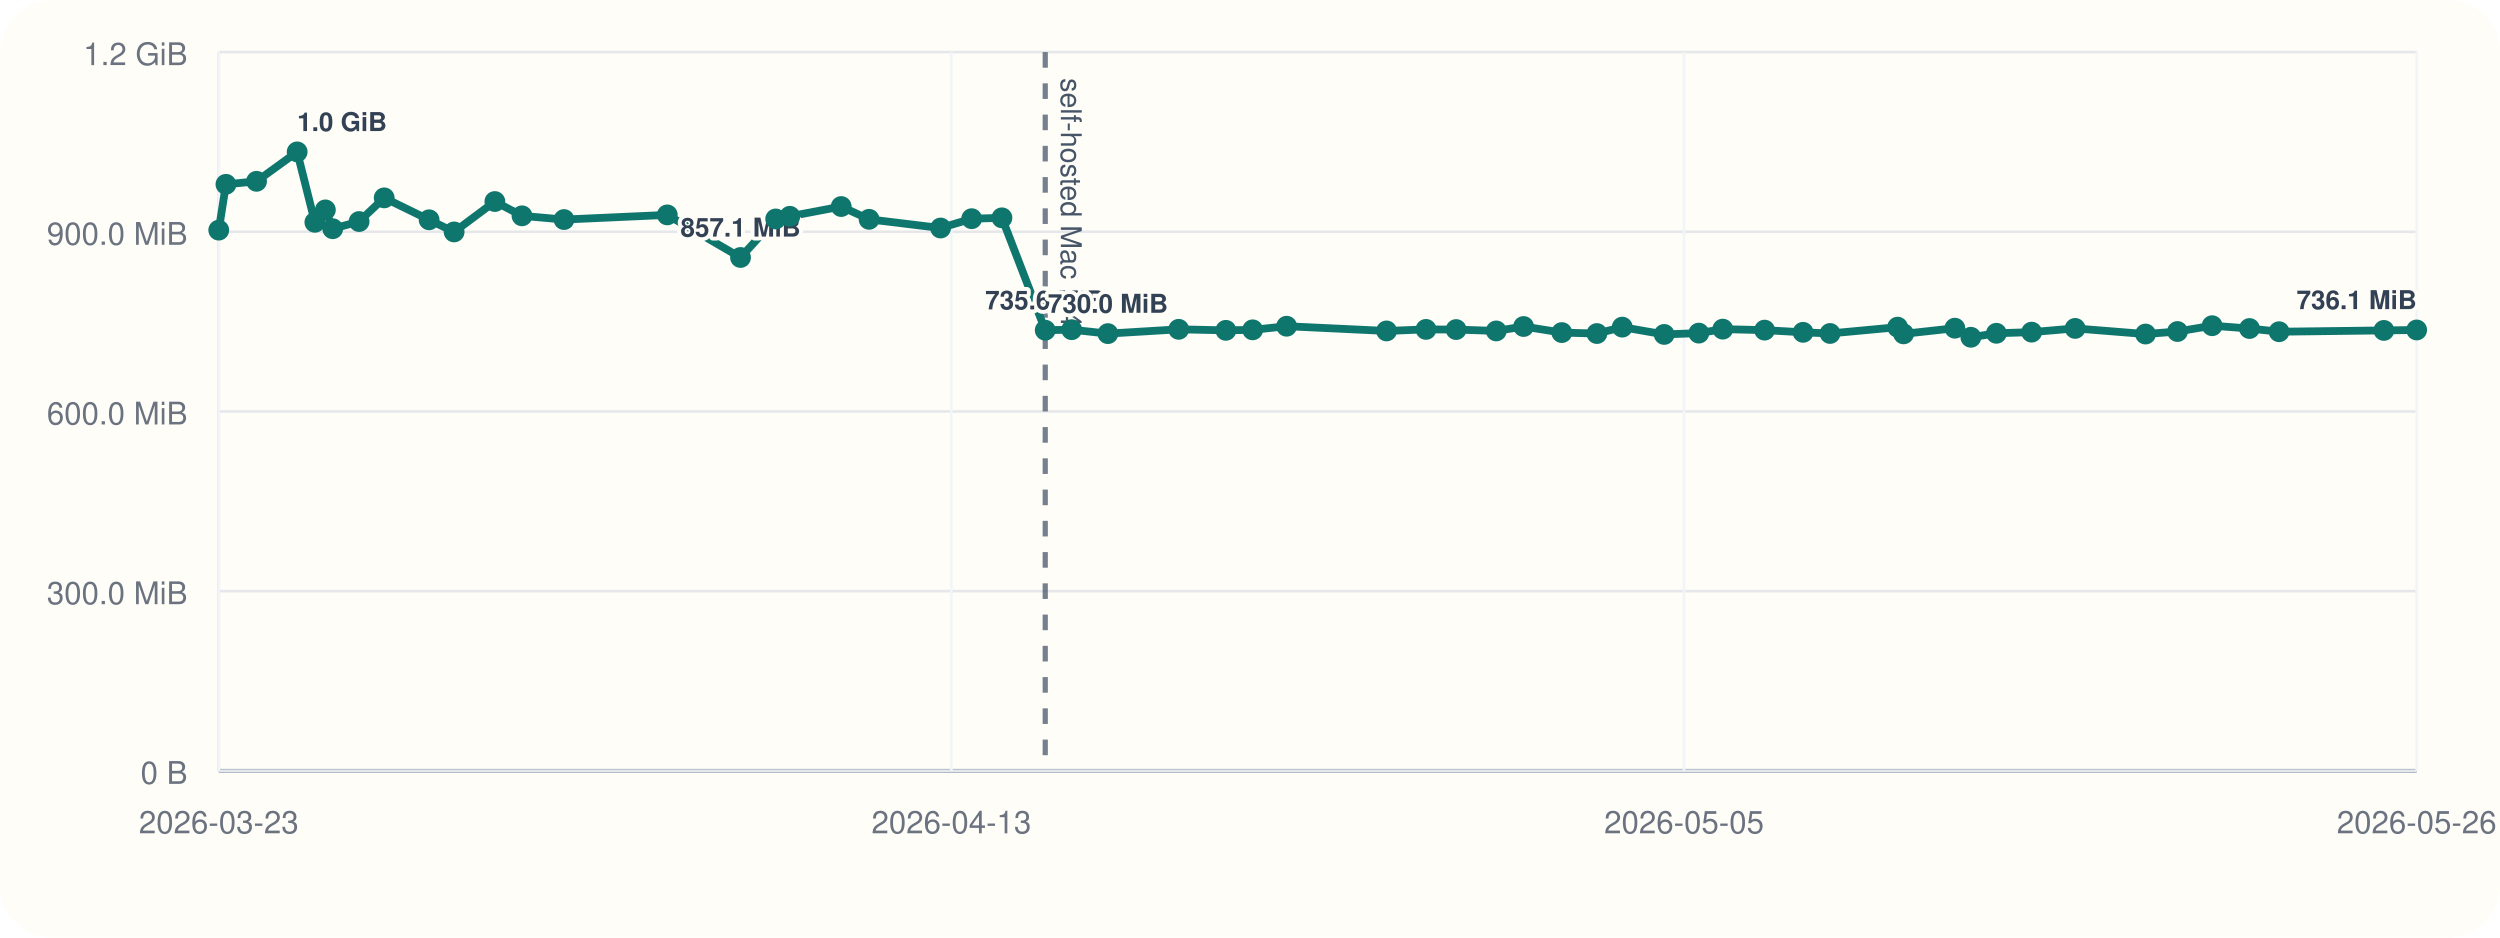
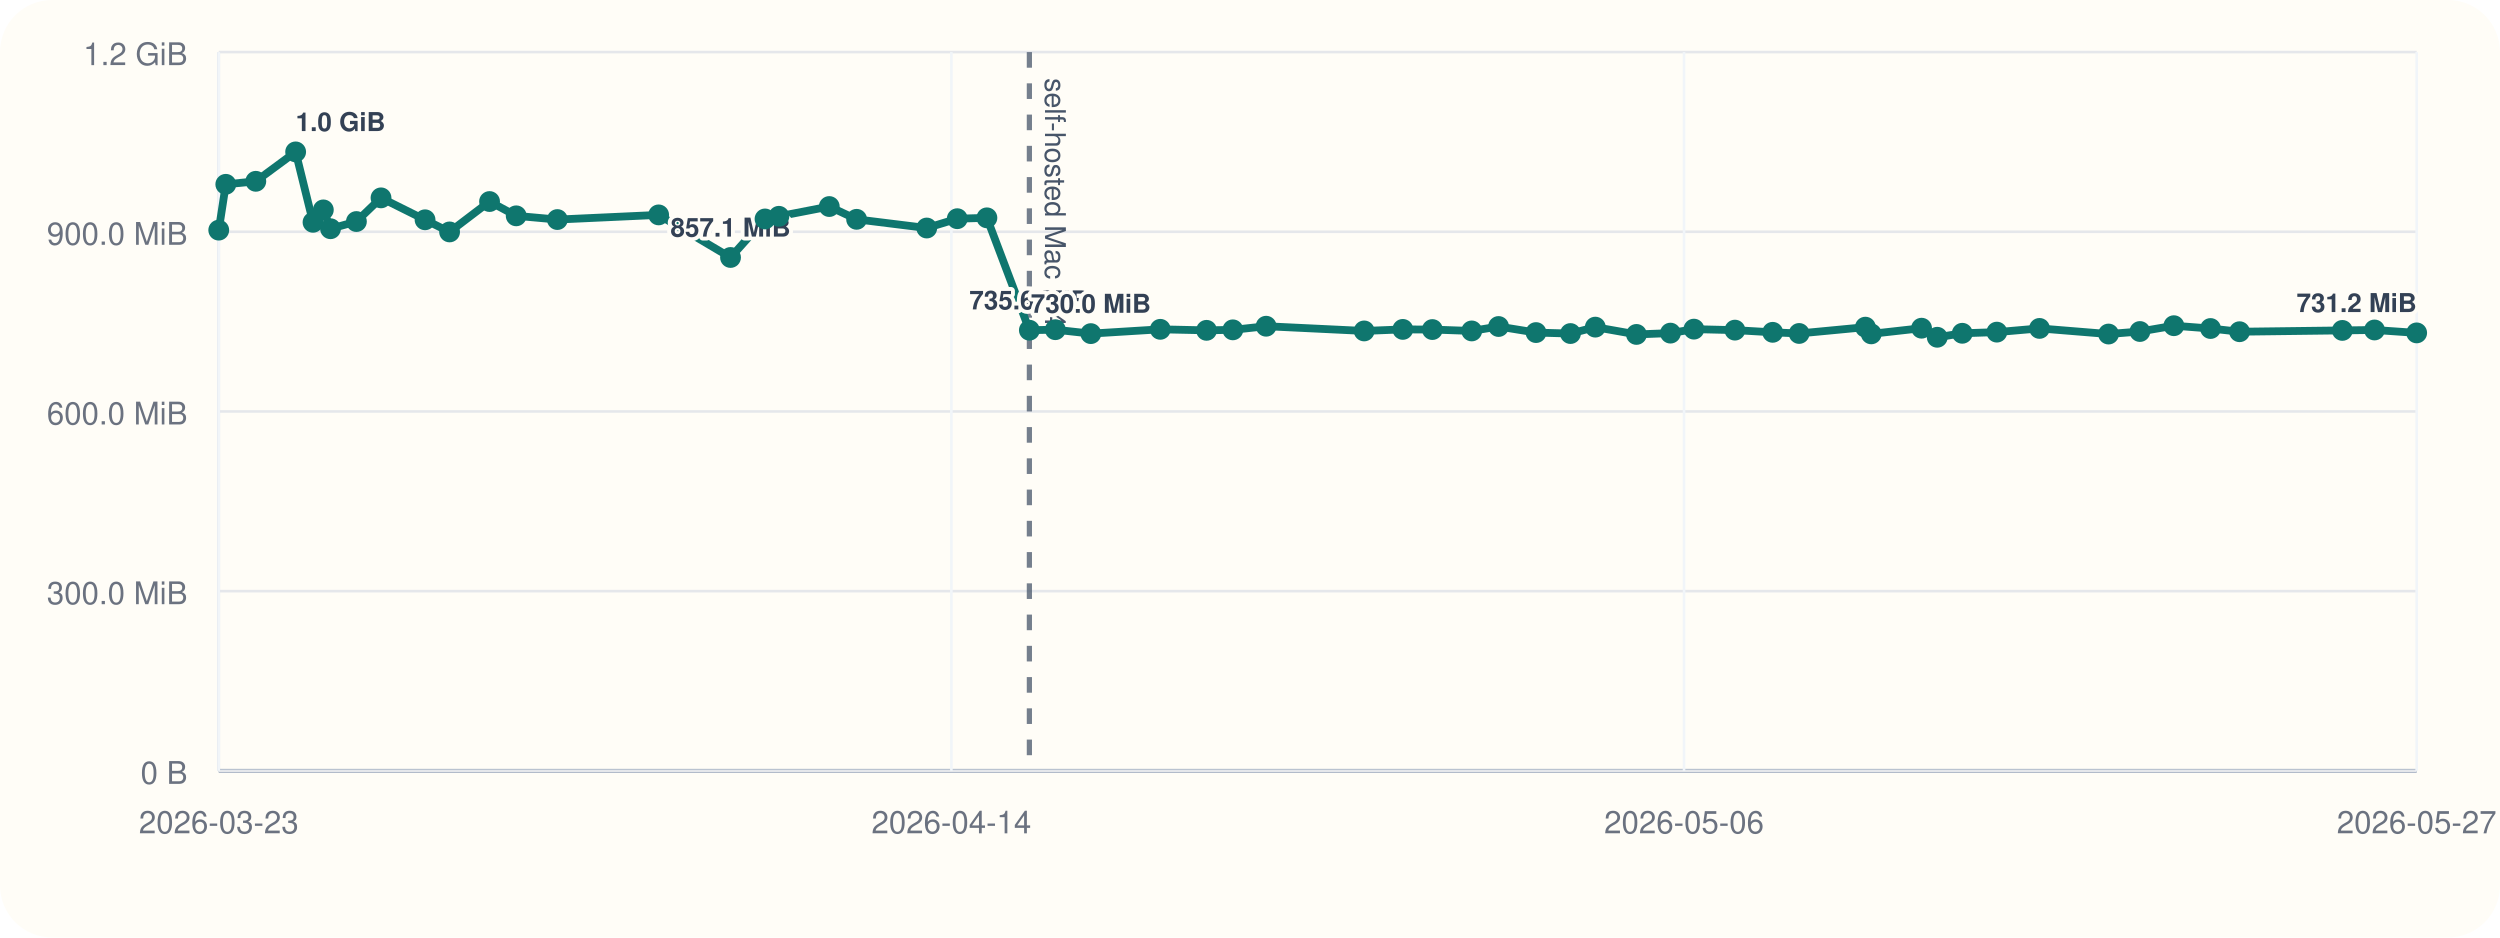
<svg xmlns="http://www.w3.org/2000/svg" viewBox="0 0 960 360">
  <rect width="960" height="360" rx="20" fill="#fffdf7" />
  <line x1="84" y1="296" x2="928" y2="296" stroke="#cbd5e1" stroke-width="1" />
  <line x1="84" y1="20" x2="84" y2="296" stroke="#cbd5e1" stroke-width="1" />
  <line x1="84" y1="296.00" x2="928" y2="296.00" stroke="#94a3b8" stroke-width="1.5" />
  <line x1="84" y1="296.00" x2="928" y2="296.00" stroke="#e5e7eb" stroke-width="1" />
  <text x="72" y="301.00" text-anchor="end" font-size="12" font-family="Helvetica, Arial, sans-serif" fill="#6b7280">0 B</text>
  <line x1="84" y1="227.00" x2="928" y2="227.00" stroke="#e5e7eb" stroke-width="1" />
  <text x="72" y="232.00" text-anchor="end" font-size="12" font-family="Helvetica, Arial, sans-serif" fill="#6b7280">300.0 MiB</text>
  <line x1="84" y1="158.00" x2="928" y2="158.00" stroke="#e5e7eb" stroke-width="1" />
  <text x="72" y="163.00" text-anchor="end" font-size="12" font-family="Helvetica, Arial, sans-serif" fill="#6b7280">600.0 MiB</text>
  <line x1="84" y1="89.00" x2="928" y2="89.00" stroke="#e5e7eb" stroke-width="1" />
  <text x="72" y="94.00" text-anchor="end" font-size="12" font-family="Helvetica, Arial, sans-serif" fill="#6b7280">900.0 MiB</text>
  <line x1="84" y1="20.00" x2="928" y2="20.00" stroke="#e5e7eb" stroke-width="1" />
  <text x="72" y="25.00" text-anchor="end" font-size="12" font-family="Helvetica, Arial, sans-serif" fill="#6b7280">1.2 GiB</text>
  <line x1="84.00" y1="20" x2="84.00" y2="296" stroke="#f1f5f9" stroke-width="1" />
  <text x="84.00" y="320" text-anchor="middle" font-size="12" font-family="Helvetica, Arial, sans-serif" fill="#6b7280">2026-03-23</text>
  <line x1="365.33" y1="20" x2="365.33" y2="296" stroke="#f1f5f9" stroke-width="1" />
-   <text x="365.33" y="320" text-anchor="middle" font-size="12" font-family="Helvetica, Arial, sans-serif" fill="#6b7280">2026-04-13</text>
+   <text x="365.33" y="320" text-anchor="middle" font-size="12" font-family="Helvetica, Arial, sans-serif" fill="#6b7280">2026-04-14</text>
  <line x1="646.67" y1="20" x2="646.67" y2="296" stroke="#f1f5f9" stroke-width="1" />
-   <text x="646.67" y="320" text-anchor="middle" font-size="12" font-family="Helvetica, Arial, sans-serif" fill="#6b7280">2026-05-05</text>
+   <text x="646.67" y="320" text-anchor="middle" font-size="12" font-family="Helvetica, Arial, sans-serif" fill="#6b7280">2026-05-06</text>
  <line x1="928.00" y1="20" x2="928.00" y2="296" stroke="#f1f5f9" stroke-width="1" />
-   <text x="928.00" y="320" text-anchor="middle" font-size="12" font-family="Helvetica, Arial, sans-serif" fill="#6b7280">2026-05-26</text>
-   <line x1="401.37" y1="20" x2="401.37" y2="296" stroke="#475569" stroke-width="2" stroke-dasharray="6 6" opacity="0.75" />
-   <text x="407.37" y="30" transform="rotate(90 407.37 30)" font-size="11" font-family="Helvetica, Arial, sans-serif" fill="#475569">self-hosted Mac M4</text>
-   <polyline fill="none" stroke="#0f766e" stroke-width="3" points="84.00,88.37 86.76,70.78 98.51,69.62 114.11,58.33 120.91,85.36 124.94,80.60 127.76,87.83 137.89,85.07 147.53,75.98 164.77,84.40 174.38,89.06 190.03,77.39 200.45,82.88 216.57,84.31 256.23,82.52 284.36,98.87 297.87,84.08 303.30,83.06 323.02,79.31 333.73,84.22 361.19,87.56 373.13,83.98 384.74,83.65 401.37,126.80 411.53,126.60 425.43,128.11 452.62,126.46 470.73,126.85 481.02,126.66 494.06,125.27 532.44,127.08 547.58,126.49 559.15,126.55 574.56,127.08 585.06,125.38 599.73,127.71 613.21,128.08 622.94,125.62 639.05,128.42 652.35,127.92 661.54,126.39 677.60,126.77 692.38,127.61 702.74,128.05 728.68,125.63 730.98,128.20 750.67,126.03 756.81,129.51 766.61,127.98 780.14,127.54 796.85,126.11 823.88,128.27 836.16,127.30 849.46,125.07 863.80,126.15 875.17,127.38 915.41,126.88 928.00,126.71" />
+   <text x="928.00" y="320" text-anchor="middle" font-size="12" font-family="Helvetica, Arial, sans-serif" fill="#6b7280">2026-05-27</text>
+   <line x1="395.28" y1="20" x2="395.28" y2="296" stroke="#475569" stroke-width="2" stroke-dasharray="6 6" opacity="0.75" />
+   <text x="401.28" y="30" transform="rotate(90 401.28 30)" font-size="11" font-family="Helvetica, Arial, sans-serif" fill="#475569">self-hosted Mac M4</text>
+   <polyline fill="none" stroke="#0f766e" stroke-width="3" points="84.00,88.37 86.71,70.78 98.23,69.62 113.53,58.33 120.20,85.36 124.16,80.60 126.92,87.83 136.86,85.07 146.31,75.98 163.22,84.40 172.64,89.06 187.99,77.39 198.22,82.88 214.03,84.31 252.92,82.52 280.52,98.87 293.77,84.08 299.10,83.06 318.44,79.31 328.94,84.22 355.87,87.56 367.59,83.98 378.97,83.65 395.28,126.80 405.25,126.60 418.88,128.11 445.55,126.46 463.31,126.85 473.41,126.66 486.19,125.27 523.84,127.08 538.68,126.49 550.03,126.55 565.14,127.08 575.45,125.38 589.83,127.71 603.06,128.08 612.60,125.62 628.40,128.42 641.45,127.92 650.46,126.39 666.21,126.77 680.71,127.61 690.87,128.05 716.31,125.63 718.56,128.20 737.88,126.03 743.90,129.51 753.51,127.98 766.79,127.54 783.17,126.11 809.68,128.27 821.73,127.30 834.77,125.07 848.84,126.15 859.99,127.38 899.46,126.88 911.81,126.71 928.00,127.83" />
  <circle cx="84.00" cy="88.37" r="4" fill="#0f766e" />
-   <circle cx="86.76" cy="70.78" r="4" fill="#0f766e" />
-   <circle cx="98.51" cy="69.62" r="4" fill="#0f766e" />
-   <circle cx="114.11" cy="58.33" r="4" fill="#0f766e" />
-   <text x="114.11" y="50.33" text-anchor="start" font-size="10" font-family="Helvetica, Arial, sans-serif" font-weight="600" paint-order="stroke" stroke="#fffdf7" stroke-width="3" stroke-linejoin="round" fill="#334155">1.0 GiB</text>
-   <circle cx="120.91" cy="85.36" r="4" fill="#0f766e" />
-   <circle cx="124.94" cy="80.60" r="4" fill="#0f766e" />
-   <circle cx="127.76" cy="87.83" r="4" fill="#0f766e" />
-   <circle cx="137.89" cy="85.07" r="4" fill="#0f766e" />
-   <circle cx="147.53" cy="75.98" r="4" fill="#0f766e" />
-   <circle cx="164.77" cy="84.40" r="4" fill="#0f766e" />
-   <circle cx="174.38" cy="89.06" r="4" fill="#0f766e" />
-   <circle cx="190.03" cy="77.39" r="4" fill="#0f766e" />
-   <circle cx="200.45" cy="82.88" r="4" fill="#0f766e" />
-   <circle cx="216.57" cy="84.31" r="4" fill="#0f766e" />
-   <circle cx="256.23" cy="82.52" r="4" fill="#0f766e" />
-   <circle cx="284.36" cy="98.87" r="4" fill="#0f766e" />
-   <text x="284.36" y="90.87" text-anchor="middle" font-size="10" font-family="Helvetica, Arial, sans-serif" font-weight="600" paint-order="stroke" stroke="#fffdf7" stroke-width="3" stroke-linejoin="round" fill="#334155">857.1 MiB</text>
-   <circle cx="297.87" cy="84.08" r="4" fill="#0f766e" />
-   <circle cx="303.30" cy="83.06" r="4" fill="#0f766e" />
-   <circle cx="323.02" cy="79.31" r="4" fill="#0f766e" />
-   <circle cx="333.73" cy="84.22" r="4" fill="#0f766e" />
-   <circle cx="361.19" cy="87.56" r="4" fill="#0f766e" />
-   <circle cx="373.13" cy="83.98" r="4" fill="#0f766e" />
-   <circle cx="384.74" cy="83.65" r="4" fill="#0f766e" />
-   <circle cx="401.37" cy="126.80" r="4" fill="#0f766e" />
-   <text x="401.37" y="118.80" text-anchor="middle" font-size="10" font-family="Helvetica, Arial, sans-serif" font-weight="600" paint-order="stroke" stroke="#fffdf7" stroke-width="3" stroke-linejoin="round" fill="#334155">735.6 MiB</text>
-   <circle cx="411.53" cy="126.60" r="4" fill="#0f766e" />
-   <circle cx="425.43" cy="128.11" r="4" fill="#0f766e" />
-   <text x="425.43" y="120.11" text-anchor="middle" font-size="10" font-family="Helvetica, Arial, sans-serif" font-weight="600" paint-order="stroke" stroke="#fffdf7" stroke-width="3" stroke-linejoin="round" fill="#334155">730.0 MiB</text>
-   <circle cx="452.62" cy="126.46" r="4" fill="#0f766e" />
-   <circle cx="470.73" cy="126.85" r="4" fill="#0f766e" />
-   <circle cx="481.02" cy="126.66" r="4" fill="#0f766e" />
-   <circle cx="494.06" cy="125.27" r="4" fill="#0f766e" />
-   <circle cx="532.44" cy="127.08" r="4" fill="#0f766e" />
-   <circle cx="547.58" cy="126.49" r="4" fill="#0f766e" />
-   <circle cx="559.15" cy="126.55" r="4" fill="#0f766e" />
-   <circle cx="574.56" cy="127.08" r="4" fill="#0f766e" />
-   <circle cx="585.06" cy="125.38" r="4" fill="#0f766e" />
-   <circle cx="599.73" cy="127.71" r="4" fill="#0f766e" />
-   <circle cx="613.21" cy="128.08" r="4" fill="#0f766e" />
-   <circle cx="622.94" cy="125.62" r="4" fill="#0f766e" />
-   <circle cx="639.05" cy="128.42" r="4" fill="#0f766e" />
-   <circle cx="652.35" cy="127.92" r="4" fill="#0f766e" />
-   <circle cx="661.54" cy="126.39" r="4" fill="#0f766e" />
-   <circle cx="677.60" cy="126.77" r="4" fill="#0f766e" />
-   <circle cx="692.38" cy="127.61" r="4" fill="#0f766e" />
-   <circle cx="702.74" cy="128.05" r="4" fill="#0f766e" />
-   <circle cx="728.68" cy="125.63" r="4" fill="#0f766e" />
-   <circle cx="730.98" cy="128.20" r="4" fill="#0f766e" />
-   <circle cx="750.67" cy="126.03" r="4" fill="#0f766e" />
-   <circle cx="756.81" cy="129.51" r="4" fill="#0f766e" />
-   <circle cx="766.61" cy="127.98" r="4" fill="#0f766e" />
-   <circle cx="780.14" cy="127.54" r="4" fill="#0f766e" />
-   <circle cx="796.85" cy="126.11" r="4" fill="#0f766e" />
-   <circle cx="823.88" cy="128.27" r="4" fill="#0f766e" />
-   <circle cx="836.16" cy="127.30" r="4" fill="#0f766e" />
-   <circle cx="849.46" cy="125.07" r="4" fill="#0f766e" />
-   <circle cx="863.80" cy="126.15" r="4" fill="#0f766e" />
-   <circle cx="875.17" cy="127.38" r="4" fill="#0f766e" />
-   <circle cx="915.41" cy="126.88" r="4" fill="#0f766e" />
-   <circle cx="928.00" cy="126.71" r="4" fill="#0f766e" />
-   <text x="928.00" y="118.71" text-anchor="end" font-size="10" font-family="Helvetica, Arial, sans-serif" font-weight="600" paint-order="stroke" stroke="#fffdf7" stroke-width="3" stroke-linejoin="round" fill="#334155">736.1 MiB</text>
+   <circle cx="86.71" cy="70.78" r="4" fill="#0f766e" />
+   <circle cx="98.23" cy="69.62" r="4" fill="#0f766e" />
+   <circle cx="113.53" cy="58.33" r="4" fill="#0f766e" />
+   <text x="113.53" y="50.33" text-anchor="start" font-size="10" font-family="Helvetica, Arial, sans-serif" font-weight="600" paint-order="stroke" stroke="#fffdf7" stroke-width="3" stroke-linejoin="round" fill="#334155">1.0 GiB</text>
+   <circle cx="120.20" cy="85.36" r="4" fill="#0f766e" />
+   <circle cx="124.16" cy="80.60" r="4" fill="#0f766e" />
+   <circle cx="126.92" cy="87.83" r="4" fill="#0f766e" />
+   <circle cx="136.86" cy="85.07" r="4" fill="#0f766e" />
+   <circle cx="146.31" cy="75.98" r="4" fill="#0f766e" />
+   <circle cx="163.22" cy="84.40" r="4" fill="#0f766e" />
+   <circle cx="172.64" cy="89.06" r="4" fill="#0f766e" />
+   <circle cx="187.99" cy="77.39" r="4" fill="#0f766e" />
+   <circle cx="198.22" cy="82.88" r="4" fill="#0f766e" />
+   <circle cx="214.03" cy="84.31" r="4" fill="#0f766e" />
+   <circle cx="252.92" cy="82.52" r="4" fill="#0f766e" />
+   <circle cx="280.52" cy="98.87" r="4" fill="#0f766e" />
+   <text x="280.52" y="90.87" text-anchor="middle" font-size="10" font-family="Helvetica, Arial, sans-serif" font-weight="600" paint-order="stroke" stroke="#fffdf7" stroke-width="3" stroke-linejoin="round" fill="#334155">857.1 MiB</text>
+   <circle cx="293.77" cy="84.08" r="4" fill="#0f766e" />
+   <circle cx="299.10" cy="83.06" r="4" fill="#0f766e" />
+   <circle cx="318.44" cy="79.31" r="4" fill="#0f766e" />
+   <circle cx="328.94" cy="84.22" r="4" fill="#0f766e" />
+   <circle cx="355.87" cy="87.56" r="4" fill="#0f766e" />
+   <circle cx="367.59" cy="83.98" r="4" fill="#0f766e" />
+   <circle cx="378.97" cy="83.65" r="4" fill="#0f766e" />
+   <circle cx="395.28" cy="126.80" r="4" fill="#0f766e" />
+   <text x="395.28" y="118.80" text-anchor="middle" font-size="10" font-family="Helvetica, Arial, sans-serif" font-weight="600" paint-order="stroke" stroke="#fffdf7" stroke-width="3" stroke-linejoin="round" fill="#334155">735.6 MiB</text>
+   <circle cx="405.25" cy="126.60" r="4" fill="#0f766e" />
+   <circle cx="418.88" cy="128.11" r="4" fill="#0f766e" />
+   <text x="418.88" y="120.11" text-anchor="middle" font-size="10" font-family="Helvetica, Arial, sans-serif" font-weight="600" paint-order="stroke" stroke="#fffdf7" stroke-width="3" stroke-linejoin="round" fill="#334155">730.0 MiB</text>
+   <circle cx="445.55" cy="126.46" r="4" fill="#0f766e" />
+   <circle cx="463.31" cy="126.85" r="4" fill="#0f766e" />
+   <circle cx="473.41" cy="126.66" r="4" fill="#0f766e" />
+   <circle cx="486.19" cy="125.27" r="4" fill="#0f766e" />
+   <circle cx="523.84" cy="127.08" r="4" fill="#0f766e" />
+   <circle cx="538.68" cy="126.49" r="4" fill="#0f766e" />
+   <circle cx="550.03" cy="126.55" r="4" fill="#0f766e" />
+   <circle cx="565.14" cy="127.08" r="4" fill="#0f766e" />
+   <circle cx="575.45" cy="125.38" r="4" fill="#0f766e" />
+   <circle cx="589.83" cy="127.71" r="4" fill="#0f766e" />
+   <circle cx="603.06" cy="128.08" r="4" fill="#0f766e" />
+   <circle cx="612.60" cy="125.62" r="4" fill="#0f766e" />
+   <circle cx="628.40" cy="128.42" r="4" fill="#0f766e" />
+   <circle cx="641.45" cy="127.92" r="4" fill="#0f766e" />
+   <circle cx="650.46" cy="126.39" r="4" fill="#0f766e" />
+   <circle cx="666.21" cy="126.77" r="4" fill="#0f766e" />
+   <circle cx="680.71" cy="127.61" r="4" fill="#0f766e" />
+   <circle cx="690.87" cy="128.05" r="4" fill="#0f766e" />
+   <circle cx="716.31" cy="125.63" r="4" fill="#0f766e" />
+   <circle cx="718.56" cy="128.20" r="4" fill="#0f766e" />
+   <circle cx="737.88" cy="126.03" r="4" fill="#0f766e" />
+   <circle cx="743.90" cy="129.51" r="4" fill="#0f766e" />
+   <circle cx="753.51" cy="127.98" r="4" fill="#0f766e" />
+   <circle cx="766.79" cy="127.54" r="4" fill="#0f766e" />
+   <circle cx="783.17" cy="126.11" r="4" fill="#0f766e" />
+   <circle cx="809.68" cy="128.27" r="4" fill="#0f766e" />
+   <circle cx="821.73" cy="127.30" r="4" fill="#0f766e" />
+   <circle cx="834.77" cy="125.07" r="4" fill="#0f766e" />
+   <circle cx="848.84" cy="126.15" r="4" fill="#0f766e" />
+   <circle cx="859.99" cy="127.38" r="4" fill="#0f766e" />
+   <circle cx="899.46" cy="126.88" r="4" fill="#0f766e" />
+   <circle cx="911.81" cy="126.71" r="4" fill="#0f766e" />
+   <circle cx="928.00" cy="127.83" r="4" fill="#0f766e" />
+   <text x="928.00" y="119.83" text-anchor="end" font-size="10" font-family="Helvetica, Arial, sans-serif" font-weight="600" paint-order="stroke" stroke="#fffdf7" stroke-width="3" stroke-linejoin="round" fill="#334155">731.2 MiB</text>
</svg>
